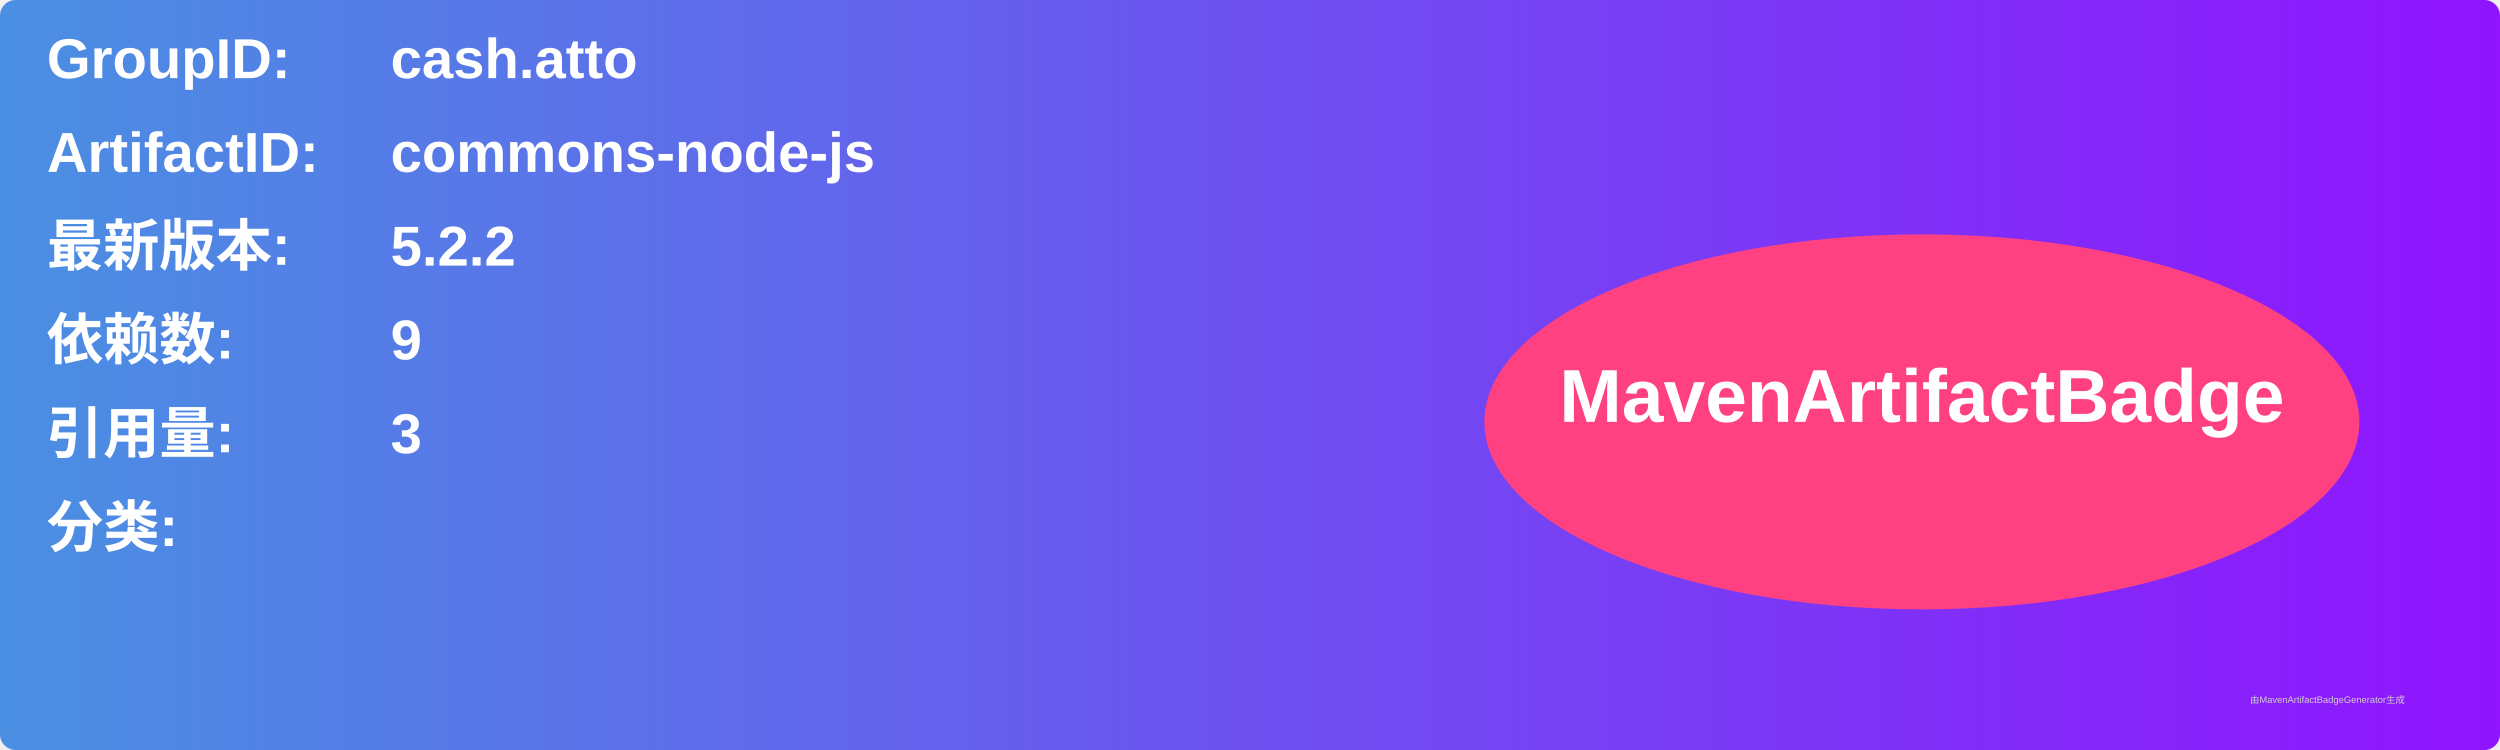
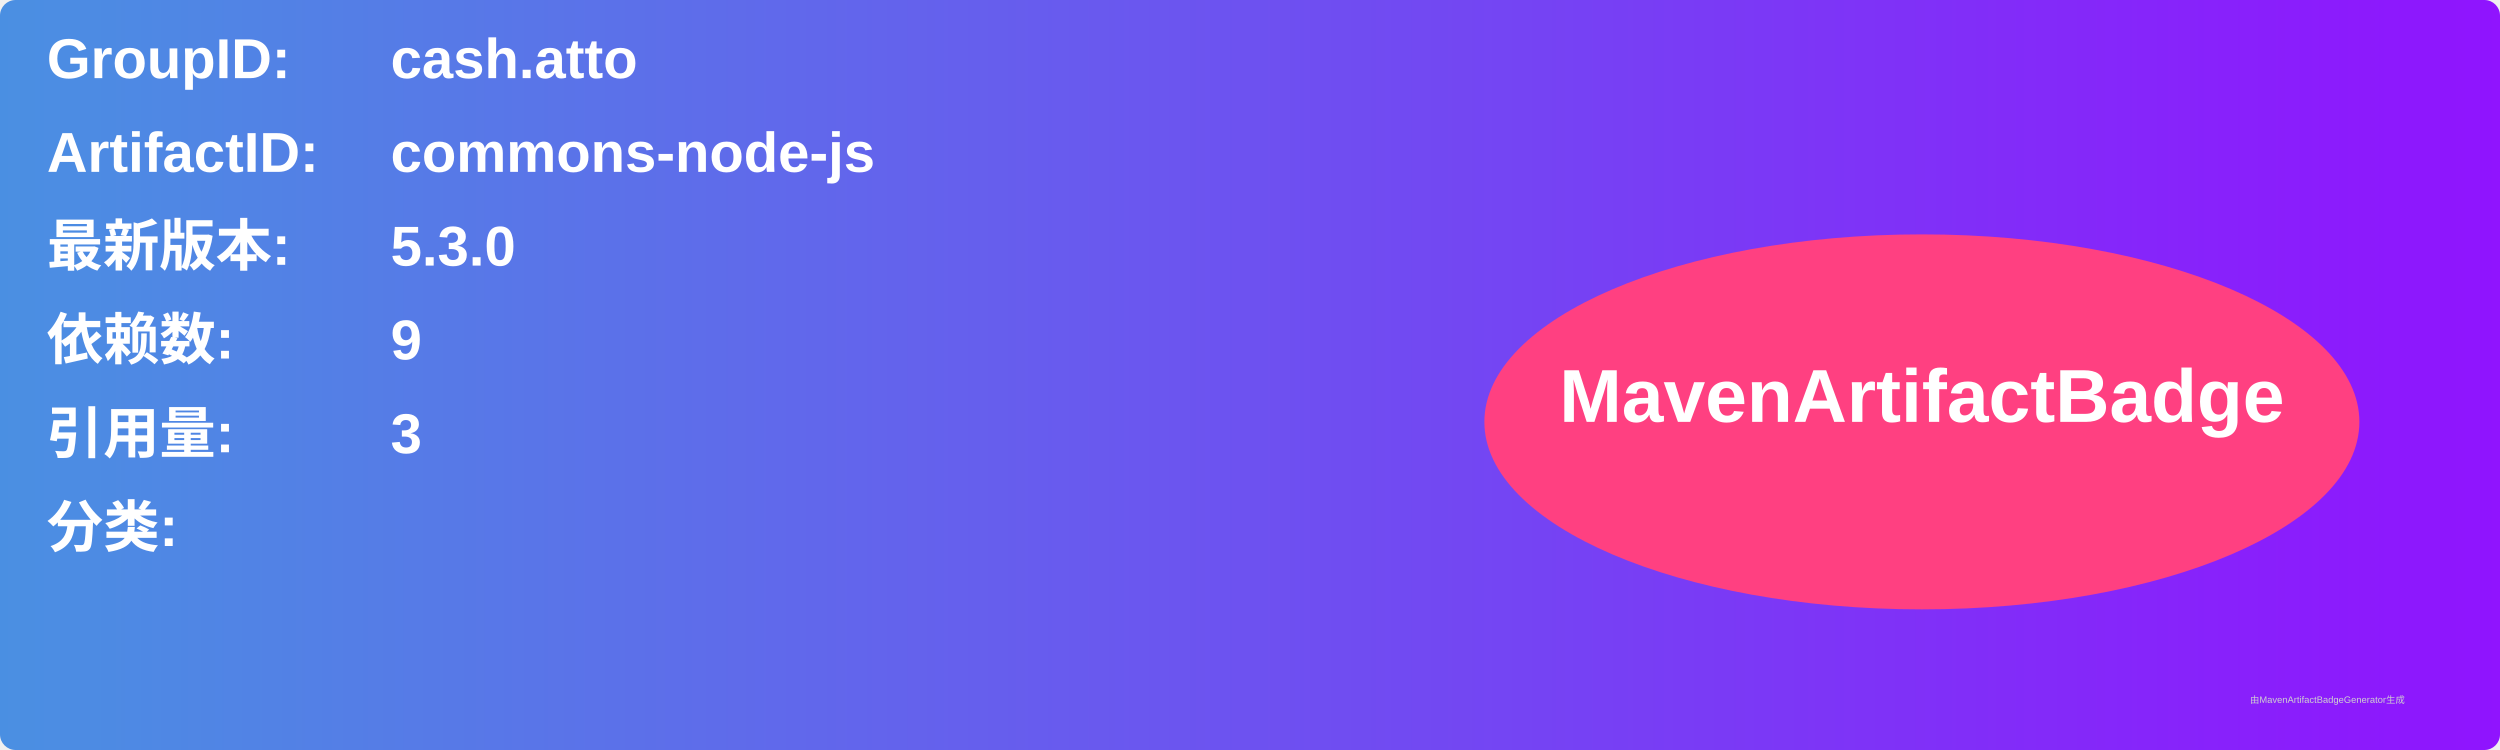
<svg xmlns="http://www.w3.org/2000/svg" width="800" height="240" viewBox="0 0 800 240">
  <linearGradient id="grad" x1="0%" y1="0%" x2="100%" y2="0%">
    <stop offset="0%" stop-color="#4a90e2" />
    <stop offset="100%" stop-color="#9013fe" />
  </linearGradient>
  <rect width="100%" height="100%" rx="5" ry="5" fill="url(#grad)" />
  <g transform="translate(15, 15)">
    <text x="0" y="10" font-family="Arial" font-size="18" fill="white" font-weight="bold" width="260">GroupID:</text>
    <text x="110" y="10" font-family="Arial" font-size="18" fill="white" font-weight="bold" width="460">cash.atto</text>
    <text x="0" y="40" font-family="Arial" font-size="18" fill="white" font-weight="bold" width="260">ArtifactID:</text>
    <text x="110" y="40" font-family="Arial" font-size="18" fill="white" font-weight="bold" width="460">commons-node-js</text>
    <text x="0" y="70" font-family="Arial" font-size="18" fill="white" font-weight="bold">最新版本:</text>
    <text x="110" y="70" font-family="Arial" font-size="18" fill="white" font-weight="bold">
-       <tspan font-weight="bold">5.2.2</tspan>
+       <tspan font-weight="bold">5.3.0</tspan>
    </text>
    <text x="0" y="100" font-family="Arial" font-size="18" fill="white" font-weight="bold">依赖数: </text>
    <text x="110" y="100" font-family="Arial" font-size="18" fill="white">
      <tspan font-weight="bold">9</tspan>
    </text>
    <text x="0" y="130" font-family="Arial" font-size="18" fill="white" font-weight="bold">引用量: </text>
    <text x="110" y="130" font-family="Arial" font-size="18" fill="white">
      <tspan font-weight="bold">3</tspan>
    </text>
    <text x="0" y="160" font-family="Arial" font-size="18" fill="white" font-weight="bold">分类:</text>
    <text x="10" y="190" font-family="Arial" font-size="10" fill="white">
      <tspan font-weight="bold" />
    </text>
    <ellipse cx="600" cy="120" rx="140" ry="60" fill="#ff4081" />
    <text x="600" y="120" text-anchor="middle" font-family="Arial" font-size="24" fill="white" font-weight="bold">MavenArtifactBadge</text>
  </g>
  <text x="720" y="225" font-family="Arial" font-size="3" fill="#d0d0d0">由MavenArtifactBadgeGenerator生成</text>
</svg>
